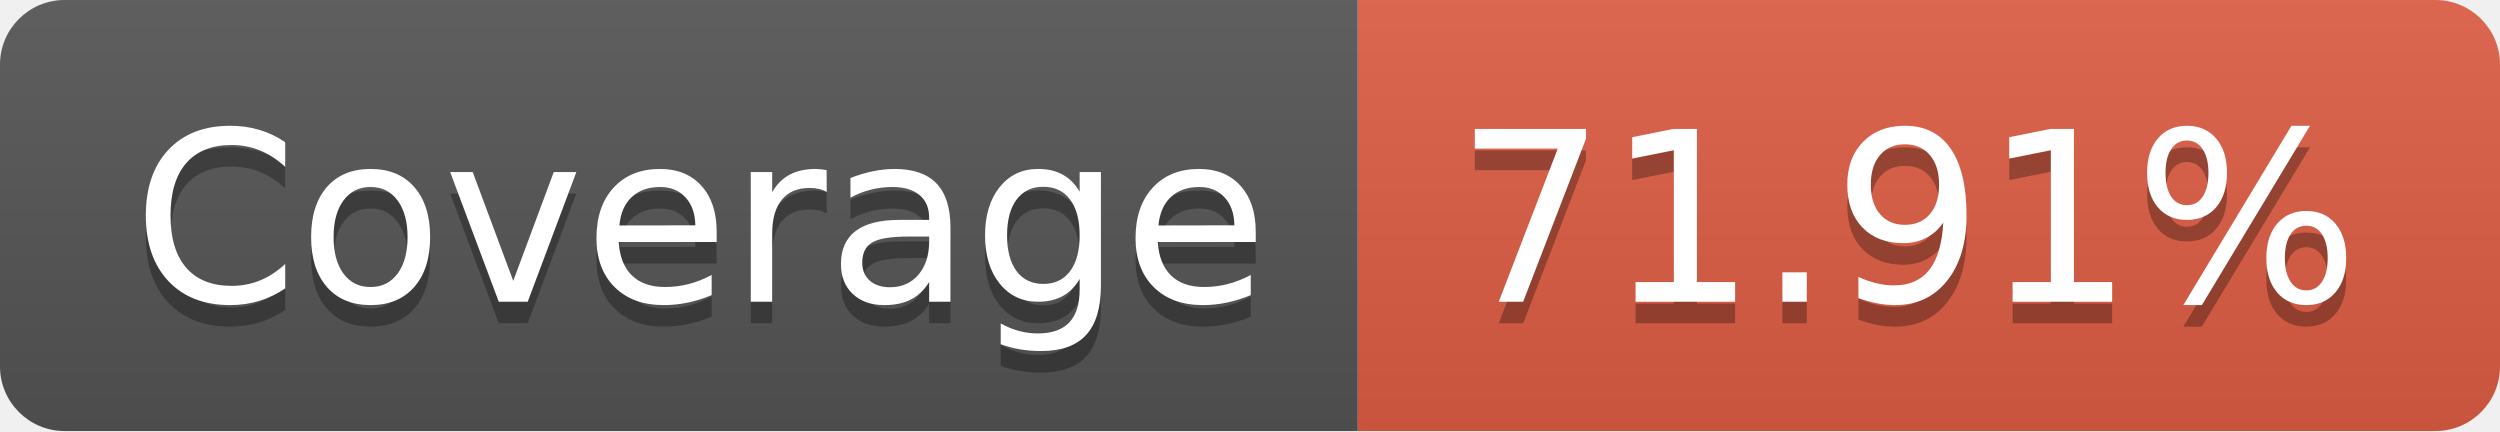
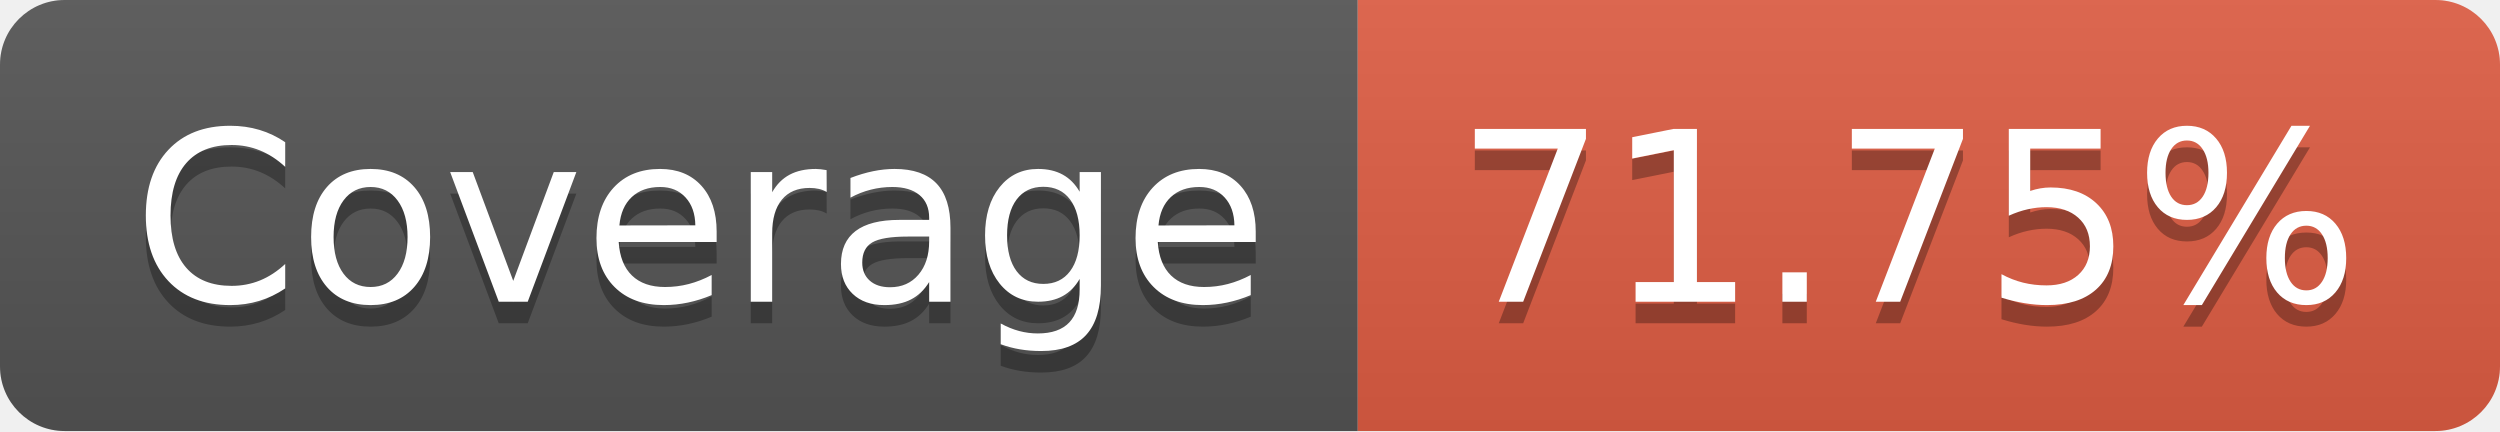
<svg xmlns="http://www.w3.org/2000/svg" width="116" height="20">
  <linearGradient id="b" x2="0" y2="100%">
    <stop offset="0" stop-color="#bbb" stop-opacity=".1" />
    <stop offset="1" stop-opacity=".1" />
  </linearGradient>
  <clipPath id="a">
    <rect width="116" height="20" rx="3" fill="#fff" />
  </clipPath>
  <g clip-path="url(#a)">
    <path fill="#555" d="M0 0h63v20H0z" />
    <path fill="#e05d44" d="M63 0h53v20H63z" />
    <path fill="url(#b)" d="M0 0h116v20H0z" />
  </g>
  <g fill="#fff" text-anchor="middle" font-family="DejaVu Sans,Verdana,Geneva,sans-serif" font-size="110">
    <text x="325" y="150" fill="#010101" fill-opacity=".3" transform="scale(.1)" textLength="530">Coverage</text>
    <text x="325" y="140" transform="scale(.1)" textLength="530">Coverage</text>
-     <text x="885" y="150" fill="#010101" fill-opacity=".3" transform="scale(.1)" textLength="430">71.91%</text>
-     <text x="885" y="140" transform="scale(.1)" textLength="430">71.91%</text>
+     <text x="885" y="150" fill="#010101" fill-opacity=".3" transform="scale(.1)" textLength="430">71.75%</text>
+     <text x="885" y="140" transform="scale(.1)" textLength="430">71.75%</text>
  </g>
</svg>
